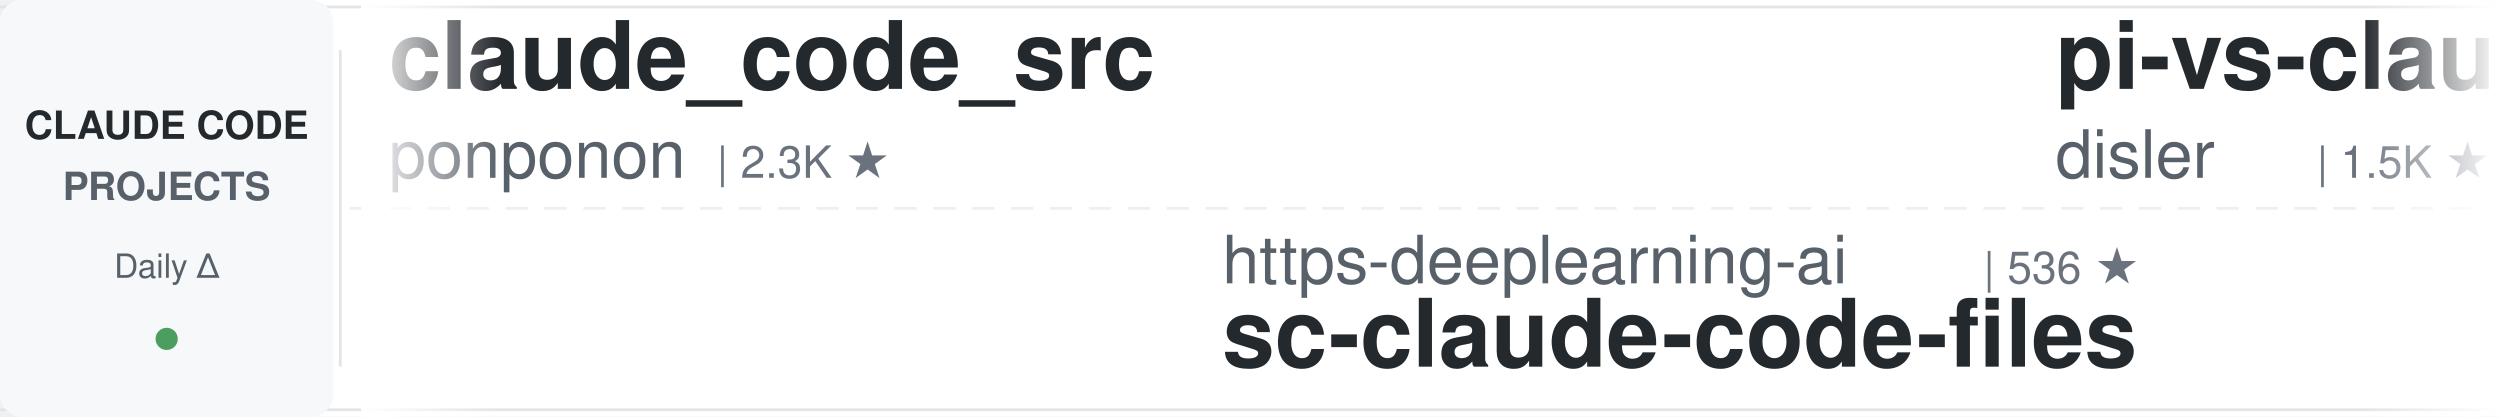
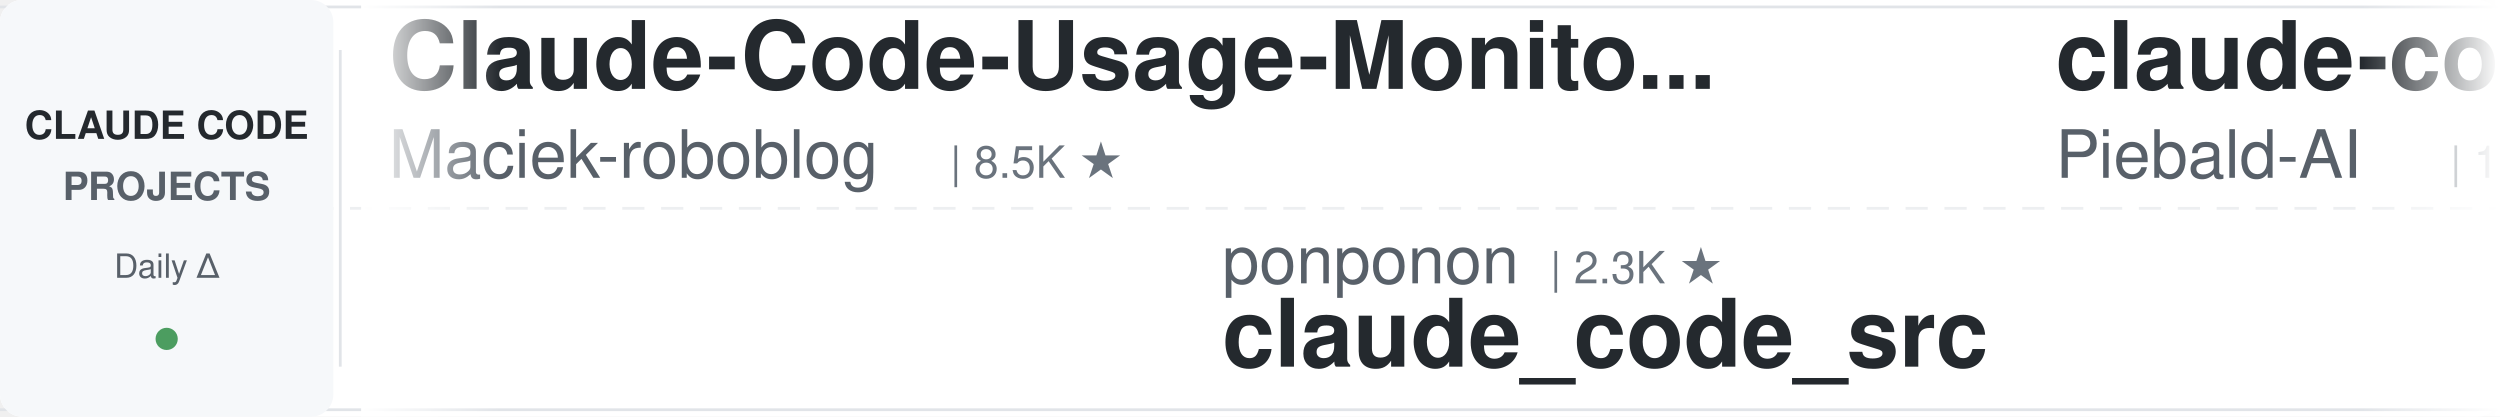
<svg xmlns="http://www.w3.org/2000/svg" width="900" height="150">
  <defs>
    <linearGradient id="leftFade" x1="0%" y1="0%" x2="100%" y2="0%">
      <stop offset="0%" style="stop-color:#ffffff;stop-opacity:1" />
      <stop offset="100%" style="stop-color:#ffffff;stop-opacity:0" />
    </linearGradient>
    <linearGradient id="rightFade" x1="0%" y1="0%" x2="100%" y2="0%">
      <stop offset="0%" style="stop-color:#ffffff;stop-opacity:0" />
      <stop offset="100%" style="stop-color:#ffffff;stop-opacity:1" />
    </linearGradient>
  </defs>
  <rect width="900" height="150" fill="#ffffff" rx="8" />
  <rect x="0" y="2" width="900" height="1" fill="#e1e4e8" />
  <rect x="0" y="147" width="900" height="1" fill="#e1e4e8" />
  <line x1="0" y1="75" x2="900" y2="75" stroke="#e1e4e8" stroke-width="1" stroke-dasharray="8 6" opacity="0.6" />
  <rect x="0" y="0" width="120" height="150" fill="#f6f8fa" rx="8" />
  <text x="60" y="50" font-family="-apple-system, BlinkMacSystemFont, 'Segoe UI', Helvetica, Arial, sans-serif" font-size="14" font-weight="600" fill="#24292e" text-anchor="middle">CLAUDE CODE</text>
  <text x="60" y="72" font-family="-apple-system, BlinkMacSystemFont, 'Segoe UI', Helvetica, Arial, sans-serif" font-size="14" font-weight="600" fill="#586069" text-anchor="middle">PROJECTS</text>
  <text x="60" y="100" font-family="-apple-system, BlinkMacSystemFont, 'Segoe UI', Helvetica, Arial, sans-serif" font-size="12" font-weight="500" fill="#586069" text-anchor="middle">Daily Δ</text>
  <circle cx="60" cy="122" r="4" fill="#22863a" opacity="0.8" />
  <rect x="122" y="18" width="1" height="114" fill="#e1e4e8" />
  <clipPath id="tickerClip">
    <rect x="130" y="0" width="770" height="150" />
  </clipPath>
  <g clip-path="url(#tickerClip)">
    <g id="tickerItems">
      <animateTransform attributeName="transform" attributeType="XML" type="translate" from="0 0" to="-3000 0" dur="54s" repeatCount="indefinite" />
      <g transform="translate(0, 0)">
-         <text x="140" y="32" font-family="-apple-system, BlinkMacSystemFont, 'Segoe UI', Helvetica, Arial, sans-serif" font-size="34" font-weight="600" fill="#24292e">claude_code_src</text>
-         <text x="140" y="64" font-family="-apple-system, BlinkMacSystemFont, 'Segoe UI', Helvetica, Arial, sans-serif" font-size="24" font-weight="400" fill="#586069">ponponon</text>
-         <text x="258" y="64" font-family="-apple-system, BlinkMacSystemFont, 'Segoe UI', Helvetica, Arial, sans-serif" font-size="16" font-weight="500" fill="#6a737d">| 2.3K ★</text>
+         <text x="140" y="32" font-family="-apple-system, BlinkMacSystemFont, 'Segoe UI', Helvetica, Arial, sans-serif" font-size="34" font-weight="600" fill="#24292e">Claude-Code-Usage-Monito...</text>
+         <text x="140" y="64" font-family="-apple-system, BlinkMacSystemFont, 'Segoe UI', Helvetica, Arial, sans-serif" font-size="24" font-weight="400" fill="#586069">Maciek-roboblog</text>
+         <text x="342" y="64" font-family="-apple-system, BlinkMacSystemFont, 'Segoe UI', Helvetica, Arial, sans-serif" font-size="16" font-weight="500" fill="#6a737d">| 8.5K ★</text>
      </g>
      <g transform="translate(300, 0)">
-         <text x="140" y="102" font-family="-apple-system, BlinkMacSystemFont, 'Segoe UI', Helvetica, Arial, sans-serif" font-size="24" font-weight="400" fill="#586069">https-deeplearning-ai</text>
-         <text x="414" y="102" font-family="-apple-system, BlinkMacSystemFont, 'Segoe UI', Helvetica, Arial, sans-serif" font-size="16" font-weight="500" fill="#6a737d">| 536 ★</text>
-         <text x="140" y="132" font-family="-apple-system, BlinkMacSystemFont, 'Segoe UI', Helvetica, Arial, sans-serif" font-size="34" font-weight="600" fill="#24292e">sc-claude-code-files</text>
+         <text x="140" y="102" font-family="-apple-system, BlinkMacSystemFont, 'Segoe UI', Helvetica, Arial, sans-serif" font-size="24" font-weight="400" fill="#586069">ponponon</text>
+         <text x="258" y="102" font-family="-apple-system, BlinkMacSystemFont, 'Segoe UI', Helvetica, Arial, sans-serif" font-size="16" font-weight="500" fill="#6a737d">| 2.3K ★</text>
+         <text x="140" y="132" font-family="-apple-system, BlinkMacSystemFont, 'Segoe UI', Helvetica, Arial, sans-serif" font-size="34" font-weight="600" fill="#24292e">claude_code_src</text>
      </g>
      <g transform="translate(600, 0)">
-         <text x="140" y="32" font-family="-apple-system, BlinkMacSystemFont, 'Segoe UI', Helvetica, Arial, sans-serif" font-size="34" font-weight="600" fill="#24292e">pi-vs-claude-code</text>
-         <text x="140" y="64" font-family="-apple-system, BlinkMacSystemFont, 'Segoe UI', Helvetica, Arial, sans-serif" font-size="24" font-weight="400" fill="#586069">disler</text>
-         <text x="234" y="64" font-family="-apple-system, BlinkMacSystemFont, 'Segoe UI', Helvetica, Arial, sans-serif" font-size="16" font-weight="500" fill="#6a737d">| 1.5K ★</text>
+         <text x="140" y="32" font-family="-apple-system, BlinkMacSystemFont, 'Segoe UI', Helvetica, Arial, sans-serif" font-size="34" font-weight="600" fill="#24292e">claude-code-system-promp...</text>
+         <text x="140" y="64" font-family="-apple-system, BlinkMacSystemFont, 'Segoe UI', Helvetica, Arial, sans-serif" font-size="24" font-weight="400" fill="#586069">Piebald-AI</text>
+         <text x="282" y="64" font-family="-apple-system, BlinkMacSystemFont, 'Segoe UI', Helvetica, Arial, sans-serif" font-size="16" font-weight="500" fill="#6a737d">| 12.1K ★</text>
      </g>
      <g transform="translate(900, 0)">
-         <text x="140" y="102" font-family="-apple-system, BlinkMacSystemFont, 'Segoe UI', Helvetica, Arial, sans-serif" font-size="24" font-weight="400" fill="#586069">Chachamaru127</text>
-         <text x="318" y="102" font-family="-apple-system, BlinkMacSystemFont, 'Segoe UI', Helvetica, Arial, sans-serif" font-size="16" font-weight="500" fill="#6a737d">| 3.0K ★</text>
-         <text x="140" y="132" font-family="-apple-system, BlinkMacSystemFont, 'Segoe UI', Helvetica, Arial, sans-serif" font-size="34" font-weight="600" fill="#24292e">claude-code-harness</text>
+         <text x="140" y="102" font-family="-apple-system, BlinkMacSystemFont, 'Segoe UI', Helvetica, Arial, sans-serif" font-size="24" font-weight="400" fill="#586069">jeremylongshore</text>
+         <text x="342" y="102" font-family="-apple-system, BlinkMacSystemFont, 'Segoe UI', Helvetica, Arial, sans-serif" font-size="16" font-weight="500" fill="#6a737d">| 2.6K ★</text>
+         <text x="140" y="132" font-family="-apple-system, BlinkMacSystemFont, 'Segoe UI', Helvetica, Arial, sans-serif" font-size="34" font-weight="600" fill="#24292e">claude-code-plugins-plus...</text>
      </g>
      <g transform="translate(1200, 0)">
-         <text x="140" y="32" font-family="-apple-system, BlinkMacSystemFont, 'Segoe UI', Helvetica, Arial, sans-serif" font-size="34" font-weight="600" fill="#24292e">claude-code-reverse</text>
-         <text x="140" y="64" font-family="-apple-system, BlinkMacSystemFont, 'Segoe UI', Helvetica, Arial, sans-serif" font-size="24" font-weight="400" fill="#586069">Yuyz0112</text>
-         <text x="258" y="64" font-family="-apple-system, BlinkMacSystemFont, 'Segoe UI', Helvetica, Arial, sans-serif" font-size="16" font-weight="500" fill="#6a737d">| 2.4K ★</text>
+         <text x="140" y="32" font-family="-apple-system, BlinkMacSystemFont, 'Segoe UI', Helvetica, Arial, sans-serif" font-size="34" font-weight="600" fill="#24292e">CLIProxyAPI</text>
+         <text x="140" y="64" font-family="-apple-system, BlinkMacSystemFont, 'Segoe UI', Helvetica, Arial, sans-serif" font-size="24" font-weight="400" fill="#586069">router-for-me</text>
+         <text x="318" y="64" font-family="-apple-system, BlinkMacSystemFont, 'Segoe UI', Helvetica, Arial, sans-serif" font-size="16" font-weight="500" fill="#6a737d">| 45.5K ★</text>
      </g>
      <g transform="translate(1500, 0)">
-         <text x="140" y="102" font-family="-apple-system, BlinkMacSystemFont, 'Segoe UI', Helvetica, Arial, sans-serif" font-size="24" font-weight="400" fill="#586069">huangserva</text>
-         <text x="282" y="102" font-family="-apple-system, BlinkMacSystemFont, 'Segoe UI', Helvetica, Arial, sans-serif" font-size="16" font-weight="500" fill="#6a737d">| 621 ★</text>
-         <text x="140" y="132" font-family="-apple-system, BlinkMacSystemFont, 'Segoe UI', Helvetica, Arial, sans-serif" font-size="34" font-weight="600" fill="#24292e">claude-code-cli</text>
+         <text x="140" y="102" font-family="-apple-system, BlinkMacSystemFont, 'Segoe UI', Helvetica, Arial, sans-serif" font-size="24" font-weight="400" fill="#586069">LING71671</text>
+         <text x="270" y="102" font-family="-apple-system, BlinkMacSystemFont, 'Segoe UI', Helvetica, Arial, sans-serif" font-size="16" font-weight="500" fill="#6a737d">| 929 ★</text>
+         <text x="140" y="132" font-family="-apple-system, BlinkMacSystemFont, 'Segoe UI', Helvetica, Arial, sans-serif" font-size="34" font-weight="600" fill="#24292e">Open-ClaudeCode</text>
      </g>
      <g transform="translate(1800, 0)">
-         <text x="140" y="32" font-family="-apple-system, BlinkMacSystemFont, 'Segoe UI', Helvetica, Arial, sans-serif" font-size="34" font-weight="600" fill="#24292e">learn-claude-code</text>
-         <text x="140" y="64" font-family="-apple-system, BlinkMacSystemFont, 'Segoe UI', Helvetica, Arial, sans-serif" font-size="24" font-weight="400" fill="#586069">shareAI-lab</text>
-         <text x="294" y="64" font-family="-apple-system, BlinkMacSystemFont, 'Segoe UI', Helvetica, Arial, sans-serif" font-size="16" font-weight="500" fill="#6a737d">| 72.6K ★</text>
+         <text x="140" y="32" font-family="-apple-system, BlinkMacSystemFont, 'Segoe UI', Helvetica, Arial, sans-serif" font-size="34" font-weight="600" fill="#24292e">edmunds-claude-code</text>
+         <text x="140" y="64" font-family="-apple-system, BlinkMacSystemFont, 'Segoe UI', Helvetica, Arial, sans-serif" font-size="24" font-weight="400" fill="#586069">edmund-io</text>
+         <text x="270" y="64" font-family="-apple-system, BlinkMacSystemFont, 'Segoe UI', Helvetica, Arial, sans-serif" font-size="16" font-weight="500" fill="#6a737d">| 1.5K ★</text>
      </g>
      <g transform="translate(2100, 0)">
-         <text x="140" y="102" font-family="-apple-system, BlinkMacSystemFont, 'Segoe UI', Helvetica, Arial, sans-serif" font-size="24" font-weight="400" fill="#586069">anthropics</text>
-         <text x="282" y="102" font-family="-apple-system, BlinkMacSystemFont, 'Segoe UI', Helvetica, Arial, sans-serif" font-size="16" font-weight="500" fill="#6a737d">| 8.5K ★</text>
-         <text x="140" y="132" font-family="-apple-system, BlinkMacSystemFont, 'Segoe UI', Helvetica, Arial, sans-serif" font-size="34" font-weight="600" fill="#24292e">claude-code-action</text>
+         <text x="140" y="102" font-family="-apple-system, BlinkMacSystemFont, 'Segoe UI', Helvetica, Arial, sans-serif" font-size="24" font-weight="400" fill="#586069">kodu-ai</text>
+         <text x="246" y="102" font-family="-apple-system, BlinkMacSystemFont, 'Segoe UI', Helvetica, Arial, sans-serif" font-size="16" font-weight="500" fill="#6a737d">| 5.3K ★</text>
+         <text x="140" y="132" font-family="-apple-system, BlinkMacSystemFont, 'Segoe UI', Helvetica, Arial, sans-serif" font-size="34" font-weight="600" fill="#24292e">claude-coder</text>
      </g>
      <g transform="translate(2400, 0)">
-         <text x="140" y="32" font-family="-apple-system, BlinkMacSystemFont, 'Segoe UI', Helvetica, Arial, sans-serif" font-size="34" font-weight="600" fill="#24292e">claude-code-transcripts</text>
-         <text x="140" y="64" font-family="-apple-system, BlinkMacSystemFont, 'Segoe UI', Helvetica, Arial, sans-serif" font-size="24" font-weight="400" fill="#586069">simonw</text>
-         <text x="234" y="64" font-family="-apple-system, BlinkMacSystemFont, 'Segoe UI', Helvetica, Arial, sans-serif" font-size="16" font-weight="500" fill="#6a737d">| 1.6K ★</text>
+         <text x="140" y="32" font-family="-apple-system, BlinkMacSystemFont, 'Segoe UI', Helvetica, Arial, sans-serif" font-size="34" font-weight="600" fill="#24292e">claude-code-guide</text>
+         <text x="140" y="64" font-family="-apple-system, BlinkMacSystemFont, 'Segoe UI', Helvetica, Arial, sans-serif" font-size="24" font-weight="400" fill="#586069">Cranot</text>
+         <text x="234" y="64" font-family="-apple-system, BlinkMacSystemFont, 'Segoe UI', Helvetica, Arial, sans-serif" font-size="16" font-weight="500" fill="#6a737d">| 2.9K ★</text>
      </g>
      <g transform="translate(2700, 0)">
-         <text x="140" y="102" font-family="-apple-system, BlinkMacSystemFont, 'Segoe UI', Helvetica, Arial, sans-serif" font-size="24" font-weight="400" fill="#586069">nicedreamzapp</text>
-         <text x="318" y="102" font-family="-apple-system, BlinkMacSystemFont, 'Segoe UI', Helvetica, Arial, sans-serif" font-size="16" font-weight="500" fill="#6a737d">| 3.0K ★</text>
-         <text x="140" y="132" font-family="-apple-system, BlinkMacSystemFont, 'Segoe UI', Helvetica, Arial, sans-serif" font-size="34" font-weight="600" fill="#24292e">claude-code-local</text>
+         <text x="140" y="102" font-family="-apple-system, BlinkMacSystemFont, 'Segoe UI', Helvetica, Arial, sans-serif" font-size="24" font-weight="400" fill="#586069">AprilNEA</text>
+         <text x="258" y="102" font-family="-apple-system, BlinkMacSystemFont, 'Segoe UI', Helvetica, Arial, sans-serif" font-size="16" font-weight="500" fill="#6a737d">| 392 ★</text>
+         <text x="140" y="132" font-family="-apple-system, BlinkMacSystemFont, 'Segoe UI', Helvetica, Arial, sans-serif" font-size="34" font-weight="600" fill="#24292e">claude-code-source</text>
      </g>
      <g transform="translate(3000, 0)">
-         <text x="140" y="32" font-family="-apple-system, BlinkMacSystemFont, 'Segoe UI', Helvetica, Arial, sans-serif" font-size="34" font-weight="600" fill="#24292e">claude_code_src</text>
-         <text x="140" y="64" font-family="-apple-system, BlinkMacSystemFont, 'Segoe UI', Helvetica, Arial, sans-serif" font-size="24" font-weight="400" fill="#586069">ponponon</text>
-         <text x="258" y="64" font-family="-apple-system, BlinkMacSystemFont, 'Segoe UI', Helvetica, Arial, sans-serif" font-size="16" font-weight="500" fill="#6a737d">| 2.3K ★</text>
+         <text x="140" y="32" font-family="-apple-system, BlinkMacSystemFont, 'Segoe UI', Helvetica, Arial, sans-serif" font-size="34" font-weight="600" fill="#24292e">Claude-Code-Usage-Monito...</text>
+         <text x="140" y="64" font-family="-apple-system, BlinkMacSystemFont, 'Segoe UI', Helvetica, Arial, sans-serif" font-size="24" font-weight="400" fill="#586069">Maciek-roboblog</text>
+         <text x="342" y="64" font-family="-apple-system, BlinkMacSystemFont, 'Segoe UI', Helvetica, Arial, sans-serif" font-size="16" font-weight="500" fill="#6a737d">| 8.5K ★</text>
      </g>
      <g transform="translate(3300, 0)">
-         <text x="140" y="102" font-family="-apple-system, BlinkMacSystemFont, 'Segoe UI', Helvetica, Arial, sans-serif" font-size="24" font-weight="400" fill="#586069">https-deeplearning-ai</text>
-         <text x="414" y="102" font-family="-apple-system, BlinkMacSystemFont, 'Segoe UI', Helvetica, Arial, sans-serif" font-size="16" font-weight="500" fill="#6a737d">| 536 ★</text>
-         <text x="140" y="132" font-family="-apple-system, BlinkMacSystemFont, 'Segoe UI', Helvetica, Arial, sans-serif" font-size="34" font-weight="600" fill="#24292e">sc-claude-code-files</text>
+         <text x="140" y="102" font-family="-apple-system, BlinkMacSystemFont, 'Segoe UI', Helvetica, Arial, sans-serif" font-size="24" font-weight="400" fill="#586069">ponponon</text>
+         <text x="258" y="102" font-family="-apple-system, BlinkMacSystemFont, 'Segoe UI', Helvetica, Arial, sans-serif" font-size="16" font-weight="500" fill="#6a737d">| 2.3K ★</text>
+         <text x="140" y="132" font-family="-apple-system, BlinkMacSystemFont, 'Segoe UI', Helvetica, Arial, sans-serif" font-size="34" font-weight="600" fill="#24292e">claude_code_src</text>
      </g>
      <g transform="translate(3600, 0)">
-         <text x="140" y="32" font-family="-apple-system, BlinkMacSystemFont, 'Segoe UI', Helvetica, Arial, sans-serif" font-size="34" font-weight="600" fill="#24292e">pi-vs-claude-code</text>
-         <text x="140" y="64" font-family="-apple-system, BlinkMacSystemFont, 'Segoe UI', Helvetica, Arial, sans-serif" font-size="24" font-weight="400" fill="#586069">disler</text>
-         <text x="234" y="64" font-family="-apple-system, BlinkMacSystemFont, 'Segoe UI', Helvetica, Arial, sans-serif" font-size="16" font-weight="500" fill="#6a737d">| 1.5K ★</text>
+         <text x="140" y="32" font-family="-apple-system, BlinkMacSystemFont, 'Segoe UI', Helvetica, Arial, sans-serif" font-size="34" font-weight="600" fill="#24292e">claude-code-system-promp...</text>
+         <text x="140" y="64" font-family="-apple-system, BlinkMacSystemFont, 'Segoe UI', Helvetica, Arial, sans-serif" font-size="24" font-weight="400" fill="#586069">Piebald-AI</text>
+         <text x="282" y="64" font-family="-apple-system, BlinkMacSystemFont, 'Segoe UI', Helvetica, Arial, sans-serif" font-size="16" font-weight="500" fill="#6a737d">| 12.1K ★</text>
      </g>
      <g transform="translate(3900, 0)">
-         <text x="140" y="102" font-family="-apple-system, BlinkMacSystemFont, 'Segoe UI', Helvetica, Arial, sans-serif" font-size="24" font-weight="400" fill="#586069">Chachamaru127</text>
-         <text x="318" y="102" font-family="-apple-system, BlinkMacSystemFont, 'Segoe UI', Helvetica, Arial, sans-serif" font-size="16" font-weight="500" fill="#6a737d">| 3.0K ★</text>
-         <text x="140" y="132" font-family="-apple-system, BlinkMacSystemFont, 'Segoe UI', Helvetica, Arial, sans-serif" font-size="34" font-weight="600" fill="#24292e">claude-code-harness</text>
+         <text x="140" y="102" font-family="-apple-system, BlinkMacSystemFont, 'Segoe UI', Helvetica, Arial, sans-serif" font-size="24" font-weight="400" fill="#586069">jeremylongshore</text>
+         <text x="342" y="102" font-family="-apple-system, BlinkMacSystemFont, 'Segoe UI', Helvetica, Arial, sans-serif" font-size="16" font-weight="500" fill="#6a737d">| 2.6K ★</text>
+         <text x="140" y="132" font-family="-apple-system, BlinkMacSystemFont, 'Segoe UI', Helvetica, Arial, sans-serif" font-size="34" font-weight="600" fill="#24292e">claude-code-plugins-plus...</text>
      </g>
    </g>
  </g>
  <rect x="130" y="0" width="50" height="150" fill="url(#leftFade)" />
  <rect x="850" y="0" width="50" height="150" fill="url(#rightFade)" />
</svg>
